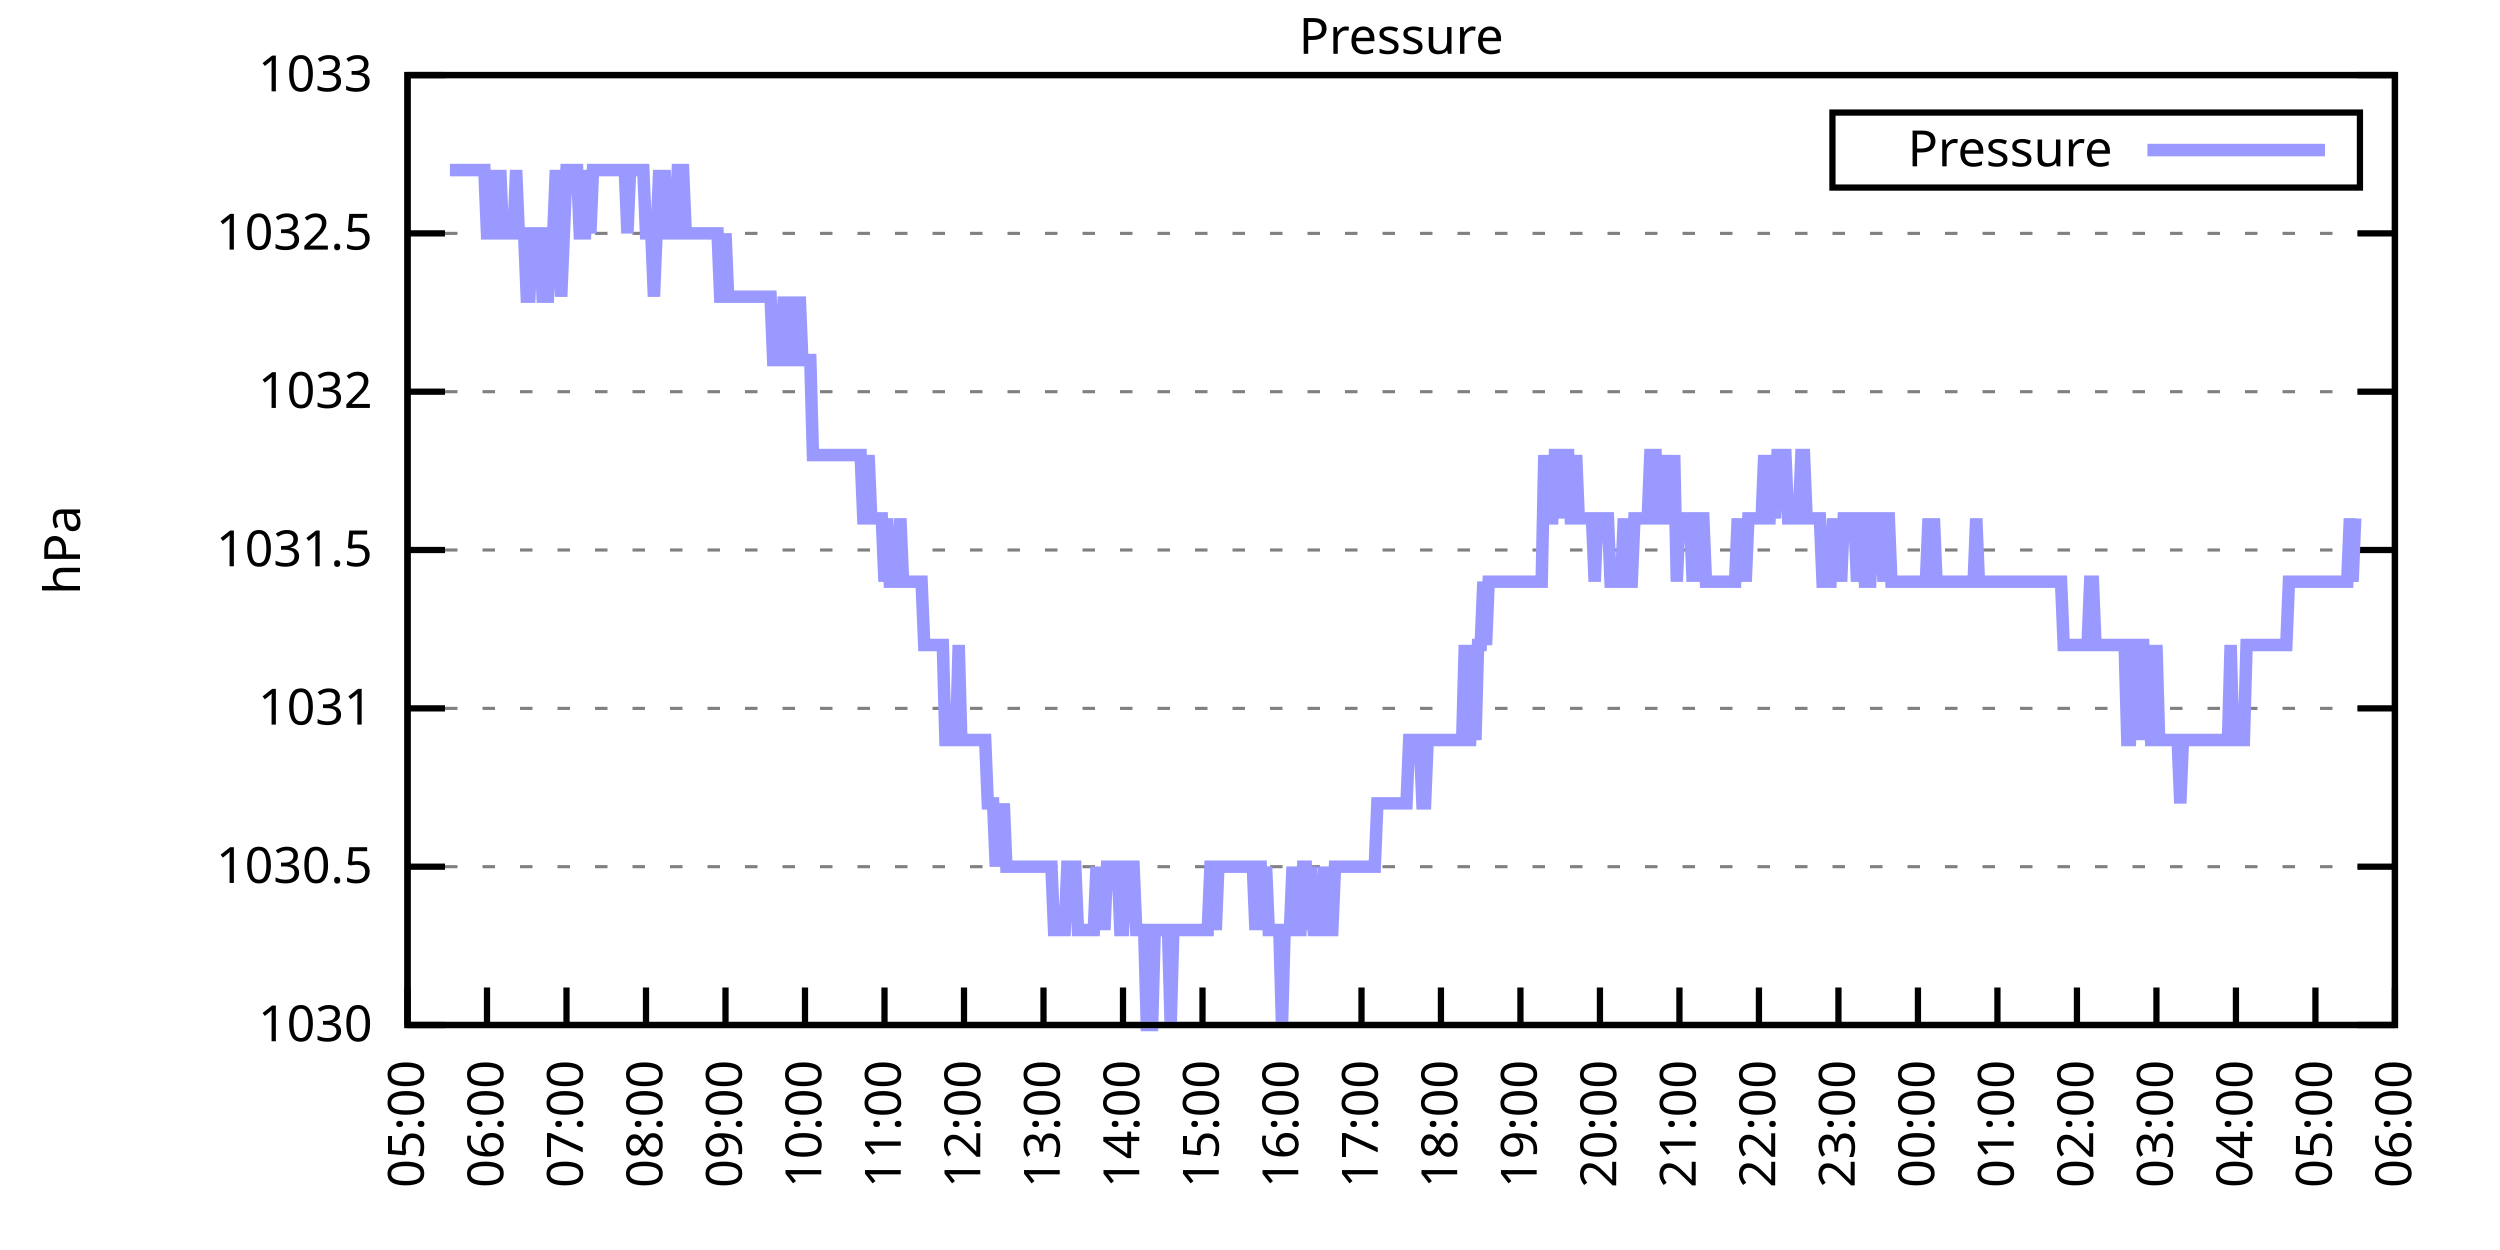
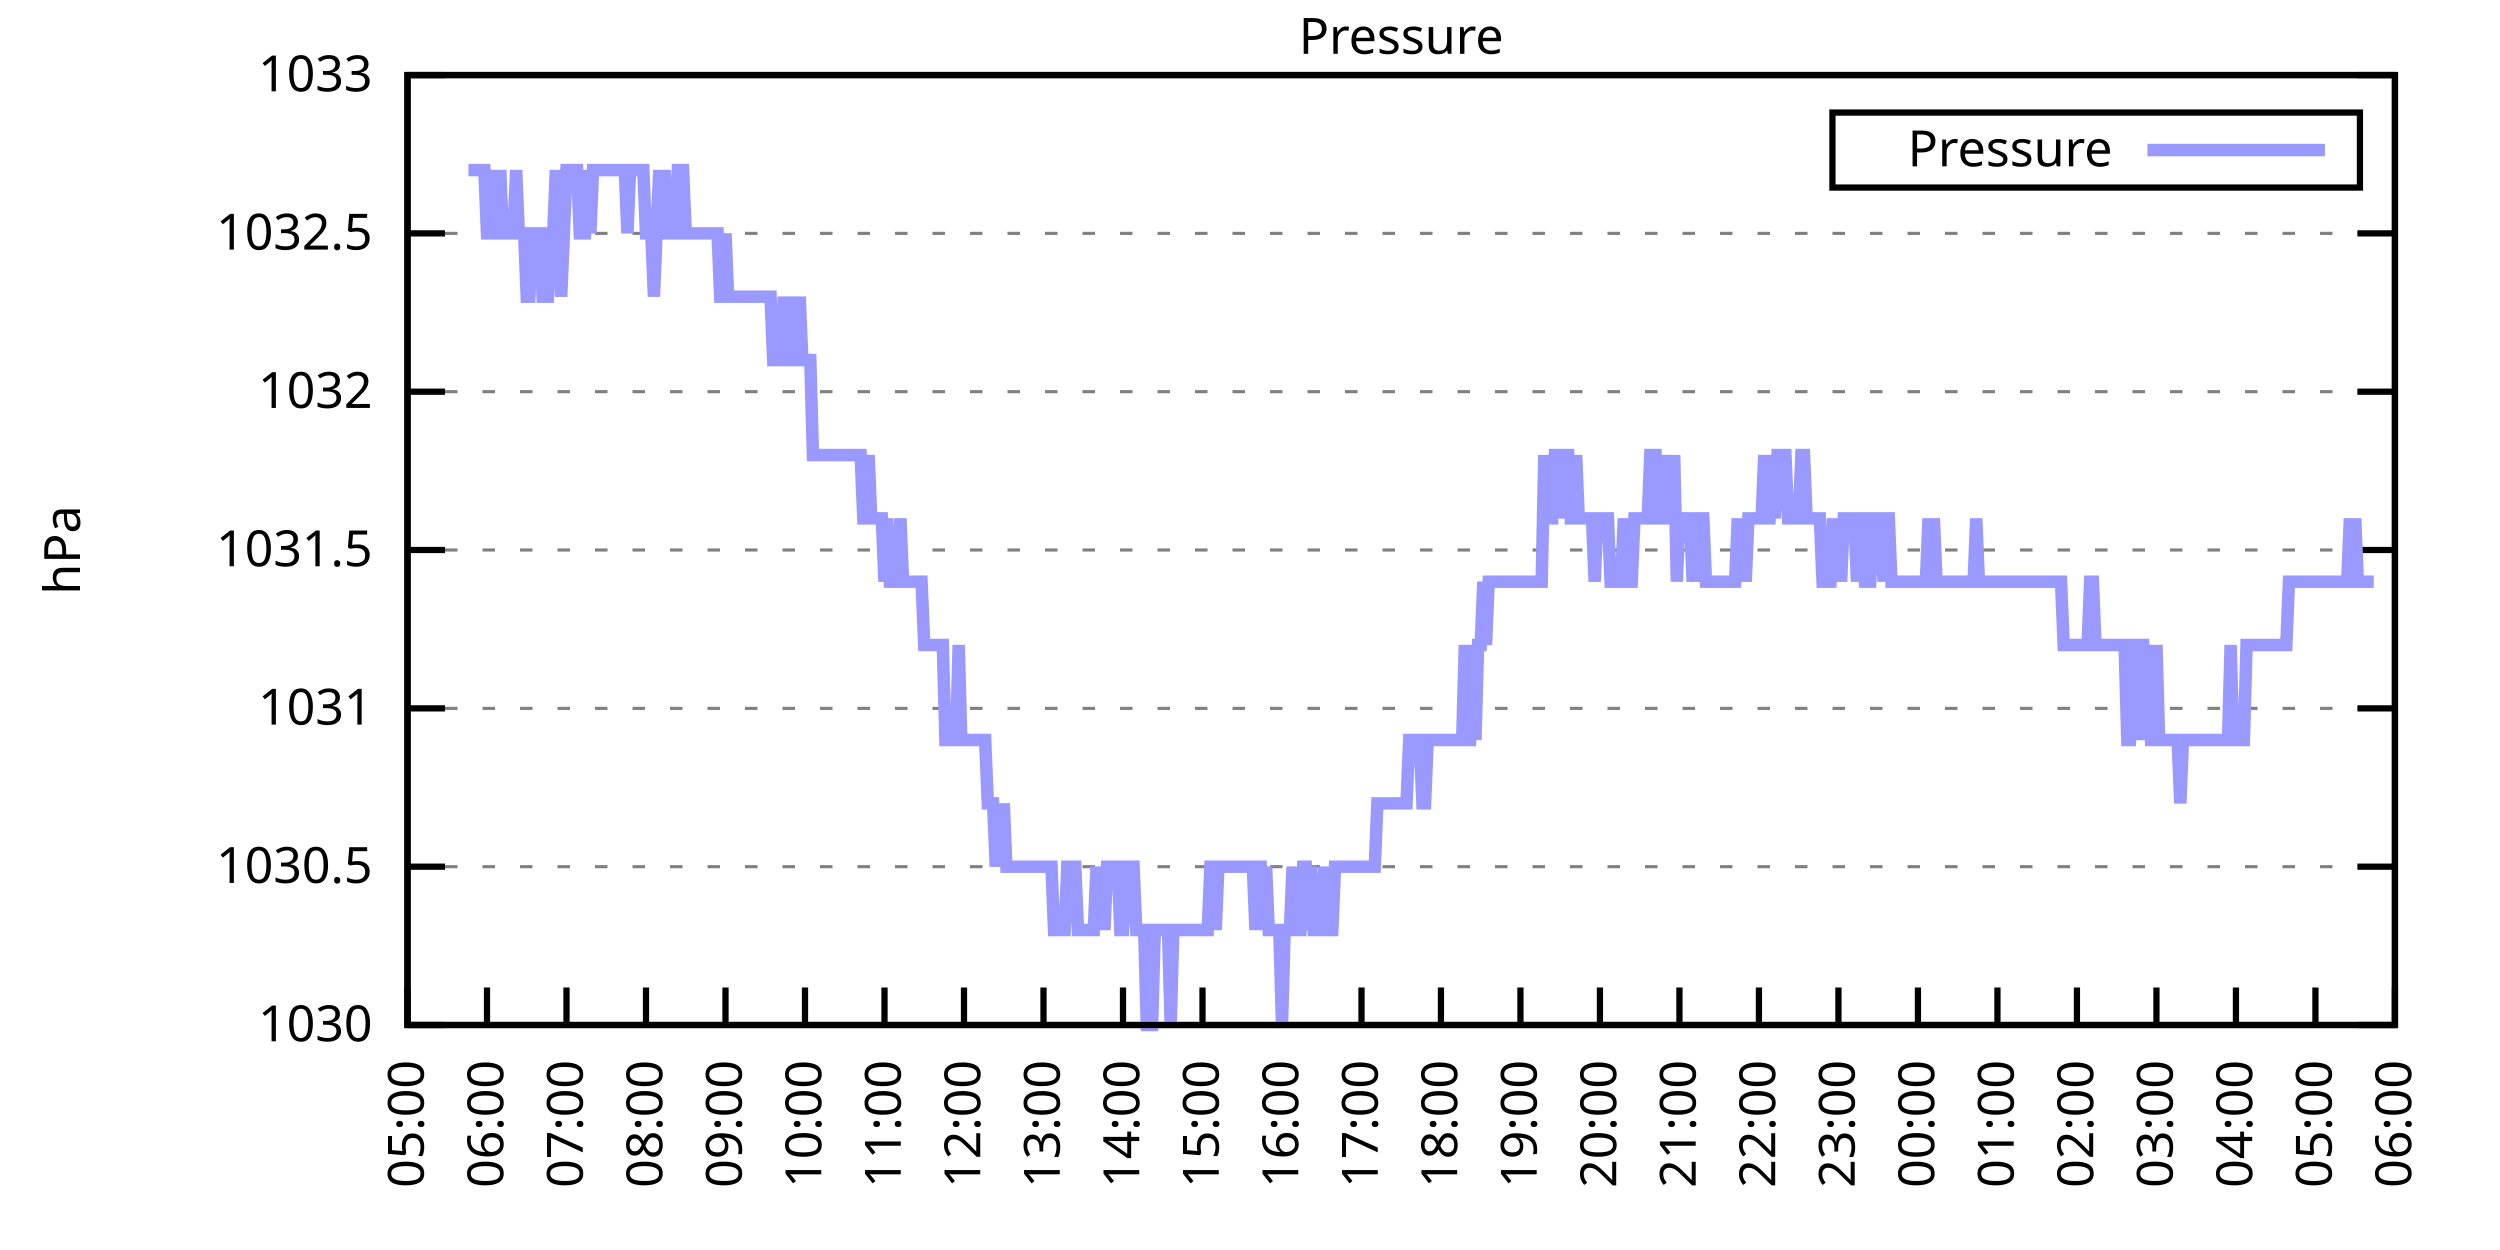
<svg xmlns="http://www.w3.org/2000/svg" xmlns:xlink="http://www.w3.org/1999/xlink" width="400" height="200" viewBox="0 0 400 200">
  <g id="gnuplot_canvas">
    <rect x="0" y="0" width="400" height="200" fill="none" />
    <defs>
      <circle id="gpDot" r="0.5" stroke-width="0.5" stroke="currentColor" />
      <path id="gpPt0" stroke-width="0.333" stroke="currentColor" d="M-1,0 h2 M0,-1 v2" />
      <path id="gpPt1" stroke-width="0.333" stroke="currentColor" d="M-1,-1 L1,1 M1,-1 L-1,1" />
      <path id="gpPt2" stroke-width="0.333" stroke="currentColor" d="M-1,0 L1,0 M0,-1 L0,1 M-1,-1 L1,1 M-1,1 L1,-1" />
      <rect id="gpPt3" stroke-width="0.333" stroke="currentColor" x="-1" y="-1" width="2" height="2" />
      <rect id="gpPt4" stroke-width="0.333" stroke="currentColor" fill="currentColor" x="-1" y="-1" width="2" height="2" />
      <circle id="gpPt5" stroke-width="0.333" stroke="currentColor" cx="0" cy="0" r="1" />
      <use xlink:href="#gpPt5" id="gpPt6" fill="currentColor" stroke="none" />
      <path id="gpPt7" stroke-width="0.333" stroke="currentColor" d="M0,-1.33 L-1.33,0.67 L1.33,0.67 z" />
      <use xlink:href="#gpPt7" id="gpPt8" fill="currentColor" stroke="none" />
      <use xlink:href="#gpPt7" id="gpPt9" stroke="currentColor" transform="rotate(180)" />
      <use xlink:href="#gpPt9" id="gpPt10" fill="currentColor" stroke="none" />
      <use xlink:href="#gpPt3" id="gpPt11" stroke="currentColor" transform="rotate(45)" />
      <use xlink:href="#gpPt11" id="gpPt12" fill="currentColor" stroke="none" />
      <path id="gpPt13" stroke-width="0.333" stroke="currentColor" d="M0,1.330 L1.265,0.411 L0.782,-1.067 L-0.782,-1.076 L-1.265,0.411 z" />
      <use xlink:href="#gpPt13" id="gpPt14" fill="currentColor" stroke="none" />
      <filter id="textbox" filterUnits="objectBoundingBox" x="0" y="0" height="1" width="1">
        <feFlood flood-color="white" flood-opacity="1" result="bgnd" />
        <feComposite in="SourceGraphic" in2="bgnd" operator="atop" />
      </filter>
      <filter id="greybox" filterUnits="objectBoundingBox" x="0" y="0" height="1" width="1">
        <feFlood flood-color="lightgrey" flood-opacity="1" result="grey" />
        <feComposite in="SourceGraphic" in2="grey" operator="atop" />
      </filter>
    </defs>
    <g fill="none" color="white" stroke="currentColor" stroke-width="1.00" stroke-linecap="butt" stroke-linejoin="miter">
</g>
    <g fill="none" color="black" stroke="currentColor" stroke-width="1.00" stroke-linecap="butt" stroke-linejoin="miter">
      <g stroke="none" shape-rendering="crispEdges">
        <polygon fill="rgb(255, 255, 255)" points="65.20,164.00 383.18,164.00 383.18,12.02 65.20,12.02 " />
      </g>
    </g>
    <g fill="none" color="black" stroke="currentColor" stroke-width="1.00" stroke-linecap="butt" stroke-linejoin="miter">
</g>
    <g fill="none" color="black" stroke="black" stroke-width="0.50" stroke-linecap="butt" stroke-linejoin="miter">
</g>
    <g fill="none" color="gray" stroke="currentColor" stroke-width="0.50" stroke-linecap="butt" stroke-linejoin="miter">
      <path stroke="gray" stroke-dasharray="2,4" class="gridline" d="M65.20,164.00 L383.19,164.00  " />
    </g>
    <g fill="none" color="gray" stroke="gray" stroke-width="1.00" stroke-linecap="butt" stroke-linejoin="miter">
</g>
    <g fill="none" color="black" stroke="currentColor" stroke-width="1.00" stroke-linecap="butt" stroke-linejoin="miter">
      <path stroke="black" d="M65.20,164.00 L71.20,164.00 M383.19,164.00 L377.19,164.00  " />
      <g transform="translate(59.60,166.60)" stroke="none" fill="black" font-family="Sans" font-size="8.00" text-anchor="end">
        <text>
          <tspan font-family="Sans"> 1030</tspan>
        </text>
      </g>
    </g>
    <g fill="none" color="black" stroke="currentColor" stroke-width="1.00" stroke-linecap="butt" stroke-linejoin="miter">
</g>
    <g fill="none" color="black" stroke="black" stroke-width="0.50" stroke-linecap="butt" stroke-linejoin="miter">
</g>
    <g fill="none" color="gray" stroke="currentColor" stroke-width="0.50" stroke-linecap="butt" stroke-linejoin="miter">
      <path stroke="gray" stroke-dasharray="2,4" class="gridline" d="M65.20,138.67 L383.19,138.67  " />
    </g>
    <g fill="none" color="gray" stroke="gray" stroke-width="1.00" stroke-linecap="butt" stroke-linejoin="miter">
</g>
    <g fill="none" color="black" stroke="currentColor" stroke-width="1.00" stroke-linecap="butt" stroke-linejoin="miter">
      <path stroke="black" d="M65.20,138.67 L71.20,138.67 M383.19,138.67 L377.19,138.67  " />
      <g transform="translate(59.60,141.27)" stroke="none" fill="black" font-family="Sans" font-size="8.00" text-anchor="end">
        <text>
          <tspan font-family="Sans"> 1030.5</tspan>
        </text>
      </g>
    </g>
    <g fill="none" color="black" stroke="currentColor" stroke-width="1.00" stroke-linecap="butt" stroke-linejoin="miter">
</g>
    <g fill="none" color="black" stroke="black" stroke-width="0.50" stroke-linecap="butt" stroke-linejoin="miter">
</g>
    <g fill="none" color="gray" stroke="currentColor" stroke-width="0.50" stroke-linecap="butt" stroke-linejoin="miter">
      <path stroke="gray" stroke-dasharray="2,4" class="gridline" d="M65.20,113.34 L383.19,113.34  " />
    </g>
    <g fill="none" color="gray" stroke="gray" stroke-width="1.00" stroke-linecap="butt" stroke-linejoin="miter">
</g>
    <g fill="none" color="black" stroke="currentColor" stroke-width="1.00" stroke-linecap="butt" stroke-linejoin="miter">
      <path stroke="black" d="M65.20,113.34 L71.20,113.34 M383.19,113.34 L377.19,113.34  " />
      <g transform="translate(59.60,115.94)" stroke="none" fill="black" font-family="Sans" font-size="8.00" text-anchor="end">
        <text>
          <tspan font-family="Sans"> 1031</tspan>
        </text>
      </g>
    </g>
    <g fill="none" color="black" stroke="currentColor" stroke-width="1.00" stroke-linecap="butt" stroke-linejoin="miter">
</g>
    <g fill="none" color="black" stroke="black" stroke-width="0.50" stroke-linecap="butt" stroke-linejoin="miter">
</g>
    <g fill="none" color="gray" stroke="currentColor" stroke-width="0.50" stroke-linecap="butt" stroke-linejoin="miter">
      <path stroke="gray" stroke-dasharray="2,4" class="gridline" d="M65.20,88.00 L383.19,88.00  " />
    </g>
    <g fill="none" color="gray" stroke="gray" stroke-width="1.00" stroke-linecap="butt" stroke-linejoin="miter">
</g>
    <g fill="none" color="black" stroke="currentColor" stroke-width="1.00" stroke-linecap="butt" stroke-linejoin="miter">
      <path stroke="black" d="M65.20,88.00 L71.20,88.00 M383.19,88.00 L377.19,88.00  " />
      <g transform="translate(59.60,90.60)" stroke="none" fill="black" font-family="Sans" font-size="8.00" text-anchor="end">
        <text>
          <tspan font-family="Sans"> 1031.5</tspan>
        </text>
      </g>
    </g>
    <g fill="none" color="black" stroke="currentColor" stroke-width="1.00" stroke-linecap="butt" stroke-linejoin="miter">
</g>
    <g fill="none" color="black" stroke="black" stroke-width="0.50" stroke-linecap="butt" stroke-linejoin="miter">
</g>
    <g fill="none" color="gray" stroke="currentColor" stroke-width="0.50" stroke-linecap="butt" stroke-linejoin="miter">
      <path stroke="gray" stroke-dasharray="2,4" class="gridline" d="M65.20,62.67 L383.19,62.67  " />
    </g>
    <g fill="none" color="gray" stroke="gray" stroke-width="1.00" stroke-linecap="butt" stroke-linejoin="miter">
</g>
    <g fill="none" color="black" stroke="currentColor" stroke-width="1.00" stroke-linecap="butt" stroke-linejoin="miter">
      <path stroke="black" d="M65.20,62.67 L71.20,62.67 M383.19,62.67 L377.19,62.67  " />
      <g transform="translate(59.60,65.27)" stroke="none" fill="black" font-family="Sans" font-size="8.00" text-anchor="end">
        <text>
          <tspan font-family="Sans"> 1032</tspan>
        </text>
      </g>
    </g>
    <g fill="none" color="black" stroke="currentColor" stroke-width="1.00" stroke-linecap="butt" stroke-linejoin="miter">
</g>
    <g fill="none" color="black" stroke="black" stroke-width="0.50" stroke-linecap="butt" stroke-linejoin="miter">
</g>
    <g fill="none" color="gray" stroke="currentColor" stroke-width="0.50" stroke-linecap="butt" stroke-linejoin="miter">
      <path stroke="gray" stroke-dasharray="2,4" class="gridline" d="M65.20,37.34 L383.19,37.34  " />
    </g>
    <g fill="none" color="gray" stroke="gray" stroke-width="1.00" stroke-linecap="butt" stroke-linejoin="miter">
</g>
    <g fill="none" color="black" stroke="currentColor" stroke-width="1.00" stroke-linecap="butt" stroke-linejoin="miter">
      <path stroke="black" d="M65.20,37.34 L71.20,37.34 M383.19,37.34 L377.19,37.34  " />
      <g transform="translate(59.60,39.94)" stroke="none" fill="black" font-family="Sans" font-size="8.00" text-anchor="end">
        <text>
          <tspan font-family="Sans"> 1032.5</tspan>
        </text>
      </g>
    </g>
    <g fill="none" color="black" stroke="currentColor" stroke-width="1.00" stroke-linecap="butt" stroke-linejoin="miter">
</g>
    <g fill="none" color="black" stroke="black" stroke-width="0.50" stroke-linecap="butt" stroke-linejoin="miter">
</g>
    <g fill="none" color="gray" stroke="currentColor" stroke-width="0.50" stroke-linecap="butt" stroke-linejoin="miter">
      <path stroke="gray" stroke-dasharray="2,4" class="gridline" d="M65.20,12.01 L383.19,12.01  " />
    </g>
    <g fill="none" color="gray" stroke="gray" stroke-width="1.00" stroke-linecap="butt" stroke-linejoin="miter">
</g>
    <g fill="none" color="black" stroke="currentColor" stroke-width="1.00" stroke-linecap="butt" stroke-linejoin="miter">
      <path stroke="black" d="M65.20,12.01 L71.20,12.01 M383.19,12.01 L377.19,12.01  " />
      <g transform="translate(59.60,14.61)" stroke="none" fill="black" font-family="Sans" font-size="8.00" text-anchor="end">
        <text>
          <tspan font-family="Sans"> 1033</tspan>
        </text>
      </g>
    </g>
    <g fill="none" color="black" stroke="currentColor" stroke-width="1.00" stroke-linecap="butt" stroke-linejoin="miter">
      <path stroke="black" d="M65.20,164.00 L65.20,158.00  " />
      <g transform="translate(67.80,169.60) rotate(270.00)" stroke="none" fill="black" font-family="Sans" font-size="8.00" text-anchor="end">
        <text>
          <tspan font-family="Sans">05:00</tspan>
        </text>
      </g>
    </g>
    <g fill="none" color="black" stroke="currentColor" stroke-width="1.00" stroke-linecap="butt" stroke-linejoin="miter">
      <path stroke="black" d="M77.92,164.00 L77.92,158.00  " />
      <g transform="translate(80.52,169.60) rotate(270.00)" stroke="none" fill="black" font-family="Sans" font-size="8.00" text-anchor="end">
        <text>
          <tspan font-family="Sans">06:00</tspan>
        </text>
      </g>
    </g>
    <g fill="none" color="black" stroke="currentColor" stroke-width="1.00" stroke-linecap="butt" stroke-linejoin="miter">
      <path stroke="black" d="M90.64,164.00 L90.64,158.00  " />
      <g transform="translate(93.24,169.60) rotate(270.00)" stroke="none" fill="black" font-family="Sans" font-size="8.00" text-anchor="end">
        <text>
          <tspan font-family="Sans">07:00</tspan>
        </text>
      </g>
    </g>
    <g fill="none" color="black" stroke="currentColor" stroke-width="1.00" stroke-linecap="butt" stroke-linejoin="miter">
      <path stroke="black" d="M103.36,164.00 L103.36,158.00  " />
      <g transform="translate(105.96,169.60) rotate(270.00)" stroke="none" fill="black" font-family="Sans" font-size="8.00" text-anchor="end">
        <text>
          <tspan font-family="Sans">08:00</tspan>
        </text>
      </g>
    </g>
    <g fill="none" color="black" stroke="currentColor" stroke-width="1.00" stroke-linecap="butt" stroke-linejoin="miter">
      <path stroke="black" d="M116.08,164.00 L116.08,158.00  " />
      <g transform="translate(118.68,169.60) rotate(270.00)" stroke="none" fill="black" font-family="Sans" font-size="8.00" text-anchor="end">
        <text>
          <tspan font-family="Sans">09:00</tspan>
        </text>
      </g>
    </g>
    <g fill="none" color="black" stroke="currentColor" stroke-width="1.00" stroke-linecap="butt" stroke-linejoin="miter">
      <path stroke="black" d="M128.80,164.00 L128.80,158.00  " />
      <g transform="translate(131.40,169.60) rotate(270.00)" stroke="none" fill="black" font-family="Sans" font-size="8.00" text-anchor="end">
        <text>
          <tspan font-family="Sans">10:00</tspan>
        </text>
      </g>
    </g>
    <g fill="none" color="black" stroke="currentColor" stroke-width="1.00" stroke-linecap="butt" stroke-linejoin="miter">
      <path stroke="black" d="M141.52,164.00 L141.52,158.00  " />
      <g transform="translate(144.12,169.60) rotate(270.00)" stroke="none" fill="black" font-family="Sans" font-size="8.00" text-anchor="end">
        <text>
          <tspan font-family="Sans">11:00</tspan>
        </text>
      </g>
    </g>
    <g fill="none" color="black" stroke="currentColor" stroke-width="1.00" stroke-linecap="butt" stroke-linejoin="miter">
      <path stroke="black" d="M154.24,164.00 L154.24,158.00  " />
      <g transform="translate(156.84,169.60) rotate(270.00)" stroke="none" fill="black" font-family="Sans" font-size="8.00" text-anchor="end">
        <text>
          <tspan font-family="Sans">12:00</tspan>
        </text>
      </g>
    </g>
    <g fill="none" color="black" stroke="currentColor" stroke-width="1.00" stroke-linecap="butt" stroke-linejoin="miter">
      <path stroke="black" d="M166.96,164.00 L166.96,158.00  " />
      <g transform="translate(169.56,169.60) rotate(270.00)" stroke="none" fill="black" font-family="Sans" font-size="8.00" text-anchor="end">
        <text>
          <tspan font-family="Sans">13:00</tspan>
        </text>
      </g>
    </g>
    <g fill="none" color="black" stroke="currentColor" stroke-width="1.00" stroke-linecap="butt" stroke-linejoin="miter">
      <path stroke="black" d="M179.68,164.00 L179.68,158.00  " />
      <g transform="translate(182.28,169.60) rotate(270.00)" stroke="none" fill="black" font-family="Sans" font-size="8.00" text-anchor="end">
        <text>
          <tspan font-family="Sans">14:00</tspan>
        </text>
      </g>
    </g>
    <g fill="none" color="black" stroke="currentColor" stroke-width="1.00" stroke-linecap="butt" stroke-linejoin="miter">
      <path stroke="black" d="M192.40,164.00 L192.40,158.00  " />
      <g transform="translate(195.00,169.60) rotate(270.00)" stroke="none" fill="black" font-family="Sans" font-size="8.00" text-anchor="end">
        <text>
          <tspan font-family="Sans">15:00</tspan>
        </text>
      </g>
    </g>
    <g fill="none" color="black" stroke="currentColor" stroke-width="1.00" stroke-linecap="butt" stroke-linejoin="miter">
      <path stroke="black" d="M205.12,164.00 L205.12,158.00  " />
      <g transform="translate(207.72,169.60) rotate(270.00)" stroke="none" fill="black" font-family="Sans" font-size="8.00" text-anchor="end">
        <text>
          <tspan font-family="Sans">16:00</tspan>
        </text>
      </g>
    </g>
    <g fill="none" color="black" stroke="currentColor" stroke-width="1.00" stroke-linecap="butt" stroke-linejoin="miter">
      <path stroke="black" d="M217.84,164.00 L217.84,158.00  " />
      <g transform="translate(220.44,169.60) rotate(270.00)" stroke="none" fill="black" font-family="Sans" font-size="8.00" text-anchor="end">
        <text>
          <tspan font-family="Sans">17:00</tspan>
        </text>
      </g>
    </g>
    <g fill="none" color="black" stroke="currentColor" stroke-width="1.00" stroke-linecap="butt" stroke-linejoin="miter">
      <path stroke="black" d="M230.55,164.00 L230.55,158.00  " />
      <g transform="translate(233.15,169.60) rotate(270.00)" stroke="none" fill="black" font-family="Sans" font-size="8.00" text-anchor="end">
        <text>
          <tspan font-family="Sans">18:00</tspan>
        </text>
      </g>
    </g>
    <g fill="none" color="black" stroke="currentColor" stroke-width="1.00" stroke-linecap="butt" stroke-linejoin="miter">
      <path stroke="black" d="M243.27,164.00 L243.27,158.00  " />
      <g transform="translate(245.87,169.60) rotate(270.00)" stroke="none" fill="black" font-family="Sans" font-size="8.00" text-anchor="end">
        <text>
          <tspan font-family="Sans">19:00</tspan>
        </text>
      </g>
    </g>
    <g fill="none" color="black" stroke="currentColor" stroke-width="1.00" stroke-linecap="butt" stroke-linejoin="miter">
      <path stroke="black" d="M255.99,164.00 L255.99,158.00  " />
      <g transform="translate(258.59,169.60) rotate(270.00)" stroke="none" fill="black" font-family="Sans" font-size="8.00" text-anchor="end">
        <text>
          <tspan font-family="Sans">20:00</tspan>
        </text>
      </g>
    </g>
    <g fill="none" color="black" stroke="currentColor" stroke-width="1.00" stroke-linecap="butt" stroke-linejoin="miter">
      <path stroke="black" d="M268.71,164.00 L268.71,158.00  " />
      <g transform="translate(271.31,169.60) rotate(270.00)" stroke="none" fill="black" font-family="Sans" font-size="8.00" text-anchor="end">
        <text>
          <tspan font-family="Sans">21:00</tspan>
        </text>
      </g>
    </g>
    <g fill="none" color="black" stroke="currentColor" stroke-width="1.00" stroke-linecap="butt" stroke-linejoin="miter">
      <path stroke="black" d="M281.43,164.00 L281.43,158.00  " />
      <g transform="translate(284.03,169.60) rotate(270.00)" stroke="none" fill="black" font-family="Sans" font-size="8.00" text-anchor="end">
        <text>
          <tspan font-family="Sans">22:00</tspan>
        </text>
      </g>
    </g>
    <g fill="none" color="black" stroke="currentColor" stroke-width="1.00" stroke-linecap="butt" stroke-linejoin="miter">
      <path stroke="black" d="M294.15,164.00 L294.15,158.00  " />
      <g transform="translate(296.75,169.60) rotate(270.00)" stroke="none" fill="black" font-family="Sans" font-size="8.00" text-anchor="end">
        <text>
          <tspan font-family="Sans">23:00</tspan>
        </text>
      </g>
    </g>
    <g fill="none" color="black" stroke="currentColor" stroke-width="1.00" stroke-linecap="butt" stroke-linejoin="miter">
      <path stroke="black" d="M306.87,164.00 L306.87,158.00  " />
      <g transform="translate(309.47,169.60) rotate(270.00)" stroke="none" fill="black" font-family="Sans" font-size="8.00" text-anchor="end">
        <text>
          <tspan font-family="Sans">00:00</tspan>
        </text>
      </g>
    </g>
    <g fill="none" color="black" stroke="currentColor" stroke-width="1.00" stroke-linecap="butt" stroke-linejoin="miter">
      <path stroke="black" d="M319.59,164.00 L319.59,158.00  " />
      <g transform="translate(322.19,169.60) rotate(270.00)" stroke="none" fill="black" font-family="Sans" font-size="8.00" text-anchor="end">
        <text>
          <tspan font-family="Sans">01:00</tspan>
        </text>
      </g>
    </g>
    <g fill="none" color="black" stroke="currentColor" stroke-width="1.00" stroke-linecap="butt" stroke-linejoin="miter">
      <path stroke="black" d="M332.31,164.00 L332.31,158.00  " />
      <g transform="translate(334.91,169.60) rotate(270.00)" stroke="none" fill="black" font-family="Sans" font-size="8.00" text-anchor="end">
        <text>
          <tspan font-family="Sans">02:00</tspan>
        </text>
      </g>
    </g>
    <g fill="none" color="black" stroke="currentColor" stroke-width="1.00" stroke-linecap="butt" stroke-linejoin="miter">
      <path stroke="black" d="M345.03,164.00 L345.03,158.00  " />
      <g transform="translate(347.63,169.60) rotate(270.00)" stroke="none" fill="black" font-family="Sans" font-size="8.00" text-anchor="end">
        <text>
          <tspan font-family="Sans">03:00</tspan>
        </text>
      </g>
    </g>
    <g fill="none" color="black" stroke="currentColor" stroke-width="1.00" stroke-linecap="butt" stroke-linejoin="miter">
      <path stroke="black" d="M357.75,164.00 L357.75,158.00  " />
      <g transform="translate(360.35,169.60) rotate(270.00)" stroke="none" fill="black" font-family="Sans" font-size="8.00" text-anchor="end">
        <text>
          <tspan font-family="Sans">04:00</tspan>
        </text>
      </g>
    </g>
    <g fill="none" color="black" stroke="currentColor" stroke-width="1.00" stroke-linecap="butt" stroke-linejoin="miter">
      <path stroke="black" d="M370.47,164.00 L370.47,158.00  " />
      <g transform="translate(373.07,169.60) rotate(270.00)" stroke="none" fill="black" font-family="Sans" font-size="8.00" text-anchor="end">
        <text>
          <tspan font-family="Sans">05:00</tspan>
        </text>
      </g>
    </g>
    <g fill="none" color="black" stroke="currentColor" stroke-width="1.00" stroke-linecap="butt" stroke-linejoin="miter">
      <path stroke="black" d="M383.19,164.00 L383.19,158.00  " />
      <g transform="translate(385.79,169.60) rotate(270.00)" stroke="none" fill="black" font-family="Sans" font-size="8.00" text-anchor="end">
        <text>
          <tspan font-family="Sans">06:00</tspan>
        </text>
      </g>
    </g>
    <g fill="none" color="black" stroke="currentColor" stroke-width="1.00" stroke-linecap="butt" stroke-linejoin="miter">
</g>
    <g fill="none" color="black" stroke="currentColor" stroke-width="1.00" stroke-linecap="butt" stroke-linejoin="miter">
      <path stroke="black" d="M65.20,12.01 L65.20,164.00 L383.19,164.00 L383.19,12.01 L65.20,12.01 Z  " />
    </g>
    <g fill="none" color="black" stroke="currentColor" stroke-width="1.00" stroke-linecap="butt" stroke-linejoin="miter">
</g>
    <g fill="none" color="black" stroke="currentColor" stroke-width="1.00" stroke-linecap="butt" stroke-linejoin="miter">
      <path stroke="black" d="M293.19,30.01 L293.19,18.01 L377.59,18.01 L377.59,30.01 L293.19,30.01 Z  " />
    </g>
    <g id="Pressure_plot_1">
      <g fill="none" color="white" stroke="black" stroke-width="2.00" stroke-linecap="butt" stroke-linejoin="miter">
</g>
      <g fill="none" color="black" stroke="currentColor" stroke-width="2.00" stroke-linecap="butt" stroke-linejoin="miter">
        <g transform="translate(337.99,26.61)" stroke="none" fill="black" font-family="Sans" font-size="8.00" text-anchor="end">
          <text>
            <tspan font-family="Sans">Pressure</tspan>
          </text>
        </g>
      </g>
      <g fill="none" color="black" stroke="currentColor" stroke-width="2.00" stroke-linecap="butt" stroke-linejoin="miter">
-         <path stroke="rgb(153, 153, 255)" d="M343.59,24.01 L371.99,24.01 M71.98,27.21 L72.41,27.21 L72.83,27.21 L73.26,27.21 L73.68,27.21 L74.10,27.21   L74.53,27.21 L74.95,27.21 L75.38,27.21 L75.80,27.21 L76.22,27.21 L76.65,27.21 L77.07,27.21 L77.50,27.21   L77.92,37.34 L78.34,37.34 L78.77,27.21 L79.19,37.34 L79.62,37.34 L80.04,27.21 L80.46,37.34 L80.89,37.34   L81.31,37.34 L81.74,37.34 L82.16,37.34 L82.58,27.21 L83.01,37.34 L83.43,37.34 L83.86,37.34 L84.28,47.47   L84.70,47.47 L85.13,37.34 L85.55,37.34 L85.98,37.34 L86.40,37.34 L86.82,47.47 L87.25,47.47 L87.67,47.47   L88.10,37.34 L88.52,37.34 L88.94,27.21 L89.37,37.34 L89.79,47.47 L90.22,37.34 L90.64,27.21 L91.06,27.21   L91.49,27.21 L91.91,27.21 L92.34,27.21 L92.76,37.34 L93.18,37.34 L93.61,37.34 L94.03,27.21 L94.46,37.34   L94.88,27.21 L95.30,27.21 L95.73,27.21 L96.15,27.21 L96.58,27.21 L97.00,27.21 L97.42,27.21 L97.85,27.21   L98.27,27.21 L98.69,27.21 L99.12,27.21 L99.54,27.21 L99.97,27.21 L100.39,37.34 L100.81,27.21 L101.24,27.21   L101.66,27.21 L102.09,27.21 L102.51,27.21 L102.93,27.21 L103.36,37.34 L103.78,37.34 L104.21,37.34 L104.63,47.47   L105.05,37.34 L105.48,27.21 L105.90,37.34 L106.33,27.21 L106.75,37.34 L107.17,37.34 L107.60,37.34 L108.02,37.34   L108.45,27.21 L108.87,27.21 L109.29,27.21 L109.72,37.34 L110.14,37.34 L110.57,37.34 L110.99,37.34 L111.41,37.34   L111.84,37.34 L112.26,37.34 L112.69,37.34 L113.11,37.34 L113.53,37.34 L113.96,37.34 L114.38,37.34 L114.81,37.34   L115.23,47.47 L115.65,47.47 L116.08,37.34 L116.50,47.47 L116.93,47.47 L117.35,47.47 L117.77,47.47 L118.20,47.47   L118.62,47.47 L119.05,47.47 L119.47,47.47 L119.89,47.47 L120.32,47.47 L120.74,47.47 L121.17,47.47 L121.59,47.47   L122.01,47.47 L122.44,47.47 L122.86,47.47 L123.29,47.47 L123.71,57.61 L124.13,57.61 L124.56,57.61 L124.98,57.61   L125.41,47.47 L125.83,57.61 L126.25,57.61 L126.68,47.47 L127.10,57.61 L127.53,57.61 L127.95,47.47 L128.37,57.61   L128.80,57.61 L129.22,57.61 L129.65,57.61 L130.07,72.81 L130.49,72.81 L130.92,72.81 L131.34,72.81 L131.77,72.81   L132.19,72.81 L132.61,72.81 L133.04,72.81 L133.46,72.81 L133.89,72.81 L134.31,72.81 L134.73,72.81 L135.16,72.81   L135.58,72.81 L136.01,72.81 L136.43,72.81 L136.85,72.81 L137.28,72.81 L137.70,72.81 L138.13,82.94 L138.55,82.94   L138.97,72.81 L139.40,82.94 L139.82,82.94 L140.25,82.94 L140.67,82.94 L141.09,82.94 L141.52,93.07 L141.94,82.94   L142.37,93.07 L142.79,93.07 L143.21,93.07 L143.64,93.07 L144.06,82.94 L144.49,93.07 L144.91,93.07 L145.33,93.07   L145.76,93.07 L146.18,93.07 L146.61,93.07 L147.03,93.07 L147.45,93.07 L147.88,103.20 L148.30,103.20 L148.73,103.20   L149.15,103.20 L149.57,103.20 L150.00,103.20 L150.42,103.20 L150.85,103.20 L151.27,118.40 L151.69,118.40 L152.12,118.40   L152.54,118.40 L152.97,118.40 L153.39,103.20 L153.81,118.40 L154.24,118.40 L154.66,118.40 L155.09,118.40 L155.51,118.40   L155.93,118.40 L156.36,118.40 L156.78,118.40 L157.21,118.40 L157.63,118.40 L158.05,128.54 L158.48,128.54 L158.90,128.54   L159.33,138.67 L159.75,128.54 L160.17,138.67 L160.60,128.54 L161.02,138.67 L161.44,138.67 L161.87,138.67 L162.29,138.67   L162.72,138.67 L163.14,138.67 L163.56,138.67 L163.99,138.67 L164.41,138.67 L164.84,138.67 L165.26,138.67 L165.68,138.67   L166.11,138.67 L166.53,138.67 L166.96,138.67 L167.38,138.67 L167.80,138.67 L168.23,138.67 L168.65,148.80 L169.08,148.80   L169.50,148.80 L169.92,148.80 L170.35,148.80 L170.77,138.67 L171.20,138.67 L171.62,138.67 L172.04,138.67 L172.47,148.80   L172.89,148.80 L173.32,148.80 L173.74,148.80 L174.16,148.80 L174.59,148.80 L175.01,148.80 L175.44,138.67 L175.86,148.80   L176.28,138.67 L176.71,148.80 L177.13,138.67 L177.56,138.67 L177.98,138.67 L178.40,138.67 L178.83,138.67 L179.25,148.80   L179.68,148.80 L180.10,138.67 L180.52,138.67 L180.95,138.67 L181.37,138.67 L181.80,148.80 L182.22,148.80 L182.64,148.80   L183.07,148.80 L183.49,164.00 L183.92,164.00 L184.34,164.00 L184.76,148.80 L185.19,148.80 L185.61,148.80 L186.04,148.80   L186.46,148.80 L186.88,148.80 L187.31,164.00 L187.73,148.80 L188.16,148.80 L188.58,148.80 L189.00,148.80 L189.43,148.80   L189.85,148.80 L190.28,148.80 L190.70,148.80 L191.12,148.80 L191.55,148.80 L191.97,148.80 L192.40,148.80 L192.82,148.80   L193.24,148.80 L193.67,138.67 L194.09,138.67 L194.52,148.80 L194.94,138.67 L195.36,138.67 L195.79,138.67 L196.21,138.67   L196.64,138.67 L197.06,138.67 L197.48,138.67 L197.91,138.67 L198.33,138.67 L198.76,138.67 L199.18,138.67 L199.60,138.67   L200.03,138.67 L200.45,138.67 L200.88,148.80 L201.30,138.67 L201.72,138.67 L202.15,148.80 L202.57,138.67 L203.00,148.80   L203.42,148.80 L203.84,148.80 L204.27,148.80 L204.69,148.80 L205.12,164.00 L205.54,148.80 L205.96,148.80 L206.39,148.80   L206.81,138.67 L207.24,148.80 L207.66,148.80 L208.08,148.80 L208.51,138.67 L208.93,138.67 L209.36,148.80 L209.78,138.67   L210.20,148.80 L210.63,148.80 L211.05,148.80 L211.48,148.80 L211.90,138.67 L212.32,148.80 L212.75,148.80 L213.17,148.80   L213.60,138.67 L214.02,138.67 L214.44,138.67 L214.87,138.67 L215.29,138.67 L215.72,138.67 L216.14,138.67 L216.56,138.67   L216.99,138.67 L217.41,138.67 L217.84,138.67 L218.26,138.67 L218.68,138.67 L219.11,138.67 L219.53,138.67 L219.96,138.67   L220.38,128.54 L220.80,128.54 L221.23,128.54 L221.65,128.54 L222.08,128.54 L222.50,128.54 L222.92,128.54 L223.35,128.54   L223.77,128.54 L224.20,128.54 L224.62,128.54 L225.04,128.54 L225.47,118.40 L225.89,118.40 L226.31,118.40 L226.74,118.40   L227.16,118.40 L227.59,128.54 L228.01,128.54 L228.43,118.40 L228.86,118.40 L229.28,118.40 L229.71,118.40 L230.13,118.40   L230.55,118.40 L230.98,118.40 L231.40,118.40 L231.83,118.40 L232.25,118.40 L232.67,118.40 L233.10,118.40 L233.52,118.40   L233.95,118.40 L234.37,103.20 L234.79,118.40 L235.22,118.40 L235.64,103.20 L236.07,118.40 L236.49,103.20 L236.91,103.20   L237.34,93.07 L237.76,103.20 L238.19,93.07 L238.61,93.07 L239.03,93.07 L239.46,93.07 L239.88,93.07 L240.31,93.07   L240.73,93.07 L241.15,93.07 L241.58,93.07 L242.00,93.07 L242.43,93.07 L242.85,93.07 L243.27,93.07 L243.70,93.07   L244.12,93.07 L244.55,93.07 L244.97,93.07 L245.39,93.07 L245.82,93.07 L246.24,93.07 L246.67,93.07 L247.09,72.81   L247.51,82.94 L247.94,82.94 L248.36,82.94 L248.79,72.81 L249.21,72.81 L249.63,82.94 L250.06,72.81 L250.48,72.81   L250.91,72.81 L251.33,82.94 L251.75,82.94 L252.18,72.81 L252.60,82.94 L253.03,82.94 L253.45,82.94 L253.87,82.94   L254.30,82.94 L254.72,82.94 L255.15,93.07 L255.57,82.94 L255.99,82.94 L256.42,82.94 L256.84,82.94 L257.27,82.94   L257.69,93.07 L258.11,93.07 L258.54,93.07 L258.96,93.07 L259.39,93.07 L259.81,82.94 L260.23,93.07 L260.66,93.07   L261.08,93.07 L261.51,82.94 L261.93,82.94 L262.35,82.94 L262.78,82.94 L263.20,82.94 L263.63,82.94 L264.05,72.81   L264.47,72.81 L264.90,72.81 L265.32,82.94 L265.75,82.94 L266.17,82.94 L266.59,72.81 L267.02,82.94 L267.44,82.94   L267.87,72.81 L268.29,93.07 L268.71,82.94 L269.14,82.94 L269.56,82.94 L269.99,82.94 L270.41,82.94 L270.83,93.07   L271.26,82.94 L271.68,93.07 L272.11,82.94 L272.53,82.94 L272.95,93.07 L273.38,93.07 L273.80,93.07 L274.23,93.07   L274.65,93.07 L275.07,93.07 L275.50,93.07 L275.92,93.07 L276.35,93.07 L276.77,93.07 L277.19,93.07 L277.62,93.07   L278.04,82.94 L278.47,93.07 L278.89,82.94 L279.31,93.07 L279.74,82.94 L280.16,82.94 L280.59,82.94 L281.01,82.94   L281.43,82.94 L281.86,82.94 L282.28,72.81 L282.71,82.94 L283.13,82.94 L283.55,72.81 L283.98,82.94 L284.40,72.81   L284.83,72.81 L285.25,72.81 L285.67,72.81 L286.10,82.94 L286.52,82.94 L286.95,82.94 L287.37,82.94 L287.79,82.94   L288.22,72.81 L288.64,72.81 L289.06,82.94 L289.49,82.94 L289.91,82.94 L290.34,82.94 L290.76,82.94 L291.18,82.94   L291.61,93.07 L292.03,93.07 L292.46,93.07 L292.88,93.07 L293.30,82.94 L293.73,93.07 L294.15,82.94 L294.58,93.07   L295.00,82.94 L295.42,82.94 L295.85,82.94 L296.27,82.94 L296.70,82.94 L297.12,93.07 L297.54,82.94 L297.97,82.94   L298.39,93.07 L298.82,93.07 L299.24,93.07 L299.66,82.94 L300.09,82.94 L300.51,82.94 L300.94,82.94 L301.36,93.07   L301.78,82.94 L302.21,82.94 L302.63,93.07 L303.06,93.07 L303.48,93.07 L303.90,93.07 L304.33,93.07 L304.75,93.07   L305.18,93.07 L305.60,93.07 L306.02,93.07 L306.45,93.07 L306.87,93.07 L307.30,93.07 L307.72,93.07 L308.14,93.07   L308.57,82.94 L308.99,93.07 L309.42,82.94 L309.84,93.07 L310.26,93.07 L310.69,93.07 L311.11,93.07 L311.54,93.07   L311.96,93.07 L312.38,93.07 L312.81,93.07 L313.23,93.07 L313.66,93.07 L314.08,93.07 L314.50,93.07 L314.93,93.07   L315.35,93.07 L315.78,93.07 L316.20,82.94 L316.62,93.07 L317.05,93.07 L317.47,93.07 L317.90,93.07 L318.32,93.07   L318.74,93.07 L319.17,93.07 L319.59,93.07 L320.02,93.07 L320.44,93.07 L320.86,93.07 L321.29,93.07 L321.71,93.07   L322.14,93.07 L322.56,93.07 L322.98,93.07 L323.41,93.07 L323.83,93.07 L324.26,93.07 L324.68,93.07 L325.10,93.07   L325.53,93.07 L325.95,93.07 L326.38,93.07 L326.80,93.07 L327.22,93.07 L327.65,93.07 L328.07,93.07 L328.50,93.07   L328.92,93.07 L329.34,93.07 L329.77,93.07 L330.19,103.20 L330.62,103.20 L331.04,103.20 L331.46,103.20 L331.89,103.20   L332.31,103.20 L332.74,103.20 L333.16,103.20 L333.58,103.20 L334.01,103.20 L334.43,93.07 L334.86,93.07 L335.28,103.20   L335.70,103.20 L336.13,103.20 L336.55,103.20 L336.98,103.20 L337.40,103.20 L337.82,103.20 L338.25,103.20 L338.67,103.20   L339.10,103.20 L339.52,103.20 L339.94,103.20 L340.37,118.40 L340.79,118.40 L341.22,103.20 L341.64,103.20 L342.06,118.40   L342.49,103.20 L342.91,103.20 L343.34,118.40 L343.76,103.20 L344.18,118.40 L344.61,118.40 L345.03,103.20 L345.46,118.40   L345.88,118.40 L346.30,118.40 L346.73,118.40 L347.15,118.40 L347.58,118.40 L348.00,118.40 L348.42,118.40 L348.85,128.54   L349.27,118.40 L349.70,118.40 L350.12,118.40 L350.54,118.40 L350.97,118.40 L351.39,118.40 L351.81,118.40 L352.24,118.40   L352.66,118.40 L353.09,118.40 L353.51,118.40 L353.93,118.40 L354.36,118.40 L354.78,118.40 L355.21,118.40 L355.63,118.40   L356.05,118.40 L356.48,118.40 L356.90,103.20 L357.33,118.40 L357.75,118.40 L358.17,118.40 L358.60,118.40 L359.02,118.40   L359.45,103.20 L359.87,103.20 L360.29,103.20 L360.72,103.20 L361.14,103.20 L361.57,103.20 L361.99,103.20 L362.41,103.20   L362.84,103.20 L363.26,103.20 L363.69,103.20 L364.11,103.20 L364.53,103.20 L364.96,103.20 L365.38,103.20 L365.81,103.20   L366.23,93.07 L366.65,93.07 L367.08,93.07 L367.50,93.07 L367.93,93.07 L368.35,93.07 L368.77,93.07 L369.20,93.07   L369.62,93.07 L370.05,93.07 L370.47,93.07 L370.89,93.07 L371.32,93.07 L371.74,93.07 L372.17,93.07 L372.59,93.07   L373.01,93.07 L373.44,93.07 L373.86,93.07 L374.29,93.07 L374.71,93.07 L375.13,93.07 L375.56,93.07 L375.98,82.94   L376.41,93.07 L376.83,82.94  " />
+         <path stroke="rgb(153, 153, 255)" d="M343.59,24.01 L371.99,24.01 M74.95,27.21 L75.38,27.21 L75.80,27.21 L76.22,27.21 L76.65,27.21 L77.07,27.21   L77.50,27.21 L77.92,37.34 L78.34,37.34 L78.77,27.21 L79.19,37.34 L79.62,37.34 L80.04,27.21 L80.46,37.34   L80.89,37.34 L81.31,37.34 L81.74,37.34 L82.16,37.34 L82.58,27.21 L83.01,37.34 L83.43,37.34 L83.86,37.34   L84.28,47.47 L84.70,47.47 L85.13,37.34 L85.55,37.34 L85.98,37.34 L86.40,37.34 L86.82,47.47 L87.25,47.47   L87.67,47.47 L88.10,37.34 L88.52,37.34 L88.94,27.21 L89.37,37.34 L89.79,47.47 L90.22,37.34 L90.64,27.21   L91.06,27.21 L91.49,27.21 L91.91,27.21 L92.34,27.21 L92.76,37.34 L93.18,37.34 L93.61,37.34 L94.03,27.21   L94.46,37.34 L94.88,27.21 L95.30,27.21 L95.73,27.21 L96.15,27.21 L96.58,27.21 L97.00,27.21 L97.42,27.21   L97.85,27.21 L98.27,27.21 L98.69,27.21 L99.12,27.21 L99.54,27.21 L99.97,27.21 L100.39,37.34 L100.81,27.21   L101.24,27.21 L101.66,27.21 L102.09,27.21 L102.51,27.21 L102.93,27.21 L103.36,37.34 L103.78,37.34 L104.21,37.34   L104.63,47.47 L105.05,37.34 L105.48,27.21 L105.90,37.34 L106.33,27.21 L106.75,37.34 L107.17,37.34 L107.60,37.34   L108.02,37.34 L108.45,27.21 L108.87,27.21 L109.29,27.21 L109.72,37.34 L110.14,37.34 L110.57,37.34 L110.99,37.34   L111.41,37.34 L111.84,37.34 L112.26,37.34 L112.69,37.34 L113.11,37.34 L113.53,37.34 L113.96,37.34 L114.38,37.34   L114.81,37.34 L115.23,47.47 L115.65,47.47 L116.08,37.34 L116.50,47.47 L116.93,47.47 L117.35,47.47 L117.77,47.47   L118.20,47.47 L118.62,47.47 L119.05,47.47 L119.47,47.47 L119.89,47.47 L120.32,47.47 L120.74,47.47 L121.17,47.47   L121.59,47.47 L122.01,47.47 L122.44,47.47 L122.86,47.47 L123.29,47.47 L123.71,57.61 L124.13,57.61 L124.56,57.61   L124.98,57.61 L125.41,47.47 L125.83,57.61 L126.25,57.61 L126.68,47.47 L127.10,57.61 L127.53,57.61 L127.95,47.47   L128.37,57.61 L128.80,57.61 L129.22,57.61 L129.65,57.61 L130.07,72.81 L130.49,72.81 L130.92,72.81 L131.34,72.81   L131.77,72.81 L132.19,72.81 L132.61,72.81 L133.04,72.81 L133.46,72.81 L133.89,72.81 L134.31,72.81 L134.73,72.81   L135.16,72.81 L135.58,72.81 L136.01,72.81 L136.43,72.81 L136.85,72.81 L137.28,72.81 L137.70,72.81 L138.13,82.94   L138.55,82.94 L138.97,72.81 L139.40,82.94 L139.82,82.94 L140.25,82.94 L140.67,82.94 L141.09,82.94 L141.52,93.07   L141.94,82.94 L142.37,93.07 L142.79,93.07 L143.21,93.07 L143.64,93.07 L144.06,82.94 L144.49,93.07 L144.91,93.07   L145.33,93.07 L145.76,93.07 L146.18,93.07 L146.61,93.07 L147.03,93.07 L147.45,93.07 L147.88,103.20 L148.30,103.20   L148.73,103.20 L149.15,103.20 L149.57,103.20 L150.00,103.20 L150.42,103.20 L150.85,103.20 L151.27,118.40 L151.69,118.40   L152.12,118.40 L152.54,118.40 L152.97,118.40 L153.39,103.20 L153.81,118.40 L154.24,118.40 L154.66,118.40 L155.09,118.40   L155.51,118.40 L155.93,118.40 L156.36,118.40 L156.78,118.40 L157.21,118.40 L157.63,118.40 L158.05,128.54 L158.48,128.54   L158.90,128.54 L159.33,138.67 L159.75,128.54 L160.17,138.67 L160.60,128.54 L161.02,138.67 L161.44,138.67 L161.87,138.67   L162.29,138.67 L162.72,138.67 L163.14,138.67 L163.56,138.67 L163.99,138.67 L164.41,138.67 L164.84,138.67 L165.26,138.67   L165.68,138.67 L166.11,138.67 L166.53,138.67 L166.96,138.67 L167.38,138.67 L167.80,138.67 L168.23,138.67 L168.65,148.80   L169.08,148.80 L169.50,148.80 L169.92,148.80 L170.35,148.80 L170.77,138.67 L171.20,138.67 L171.62,138.67 L172.04,138.67   L172.47,148.80 L172.89,148.80 L173.32,148.80 L173.74,148.80 L174.16,148.80 L174.59,148.80 L175.01,148.80 L175.44,138.67   L175.86,148.80 L176.28,138.67 L176.71,148.80 L177.13,138.67 L177.56,138.67 L177.98,138.67 L178.40,138.67 L178.83,138.67   L179.25,148.80 L179.68,148.80 L180.10,138.67 L180.52,138.67 L180.95,138.67 L181.37,138.67 L181.80,148.80 L182.22,148.80   L182.64,148.80 L183.07,148.80 L183.49,164.00 L183.92,164.00 L184.34,164.00 L184.76,148.80 L185.19,148.80 L185.61,148.80   L186.04,148.80 L186.46,148.80 L186.88,148.80 L187.31,164.00 L187.73,148.80 L188.16,148.80 L188.58,148.80 L189.00,148.80   L189.43,148.80 L189.85,148.80 L190.28,148.80 L190.70,148.80 L191.12,148.80 L191.55,148.80 L191.97,148.80 L192.40,148.80   L192.82,148.80 L193.24,148.80 L193.67,138.67 L194.09,138.67 L194.52,148.80 L194.94,138.67 L195.36,138.67 L195.79,138.67   L196.21,138.67 L196.64,138.67 L197.06,138.67 L197.48,138.67 L197.91,138.67 L198.33,138.67 L198.76,138.67 L199.18,138.67   L199.60,138.67 L200.03,138.67 L200.45,138.67 L200.88,148.80 L201.30,138.67 L201.72,138.67 L202.15,148.80 L202.57,138.67   L203.00,148.80 L203.42,148.80 L203.84,148.80 L204.27,148.80 L204.69,148.80 L205.12,164.00 L205.54,148.80 L205.96,148.80   L206.39,148.80 L206.81,138.67 L207.24,148.80 L207.66,148.80 L208.08,148.80 L208.51,138.67 L208.93,138.67 L209.36,148.80   L209.78,138.67 L210.20,148.80 L210.63,148.80 L211.05,148.80 L211.48,148.80 L211.90,138.67 L212.32,148.80 L212.75,148.80   L213.17,148.80 L213.60,138.67 L214.02,138.67 L214.44,138.67 L214.87,138.67 L215.29,138.67 L215.72,138.67 L216.14,138.67   L216.56,138.67 L216.99,138.67 L217.41,138.67 L217.84,138.67 L218.26,138.67 L218.68,138.67 L219.11,138.67 L219.53,138.67   L219.96,138.67 L220.38,128.54 L220.80,128.54 L221.23,128.54 L221.65,128.54 L222.08,128.54 L222.50,128.54 L222.92,128.54   L223.35,128.54 L223.77,128.54 L224.20,128.54 L224.62,128.54 L225.04,128.54 L225.47,118.40 L225.89,118.40 L226.31,118.40   L226.74,118.40 L227.16,118.40 L227.59,128.54 L228.01,128.54 L228.43,118.40 L228.86,118.40 L229.28,118.40 L229.71,118.40   L230.13,118.40 L230.55,118.40 L230.98,118.40 L231.40,118.40 L231.83,118.40 L232.25,118.40 L232.67,118.40 L233.10,118.40   L233.52,118.40 L233.95,118.40 L234.37,103.20 L234.79,118.40 L235.22,118.40 L235.64,103.20 L236.07,118.40 L236.49,103.20   L236.91,103.20 L237.34,93.07 L237.76,103.20 L238.19,93.07 L238.61,93.07 L239.03,93.07 L239.46,93.07 L239.88,93.07   L240.31,93.07 L240.73,93.07 L241.15,93.07 L241.58,93.07 L242.00,93.07 L242.43,93.07 L242.85,93.07 L243.27,93.07   L243.70,93.07 L244.12,93.07 L244.55,93.07 L244.97,93.07 L245.39,93.07 L245.82,93.07 L246.24,93.07 L246.67,93.07   L247.09,72.81 L247.51,82.94 L247.94,82.94 L248.36,82.94 L248.79,72.81 L249.21,72.81 L249.63,82.94 L250.06,72.81   L250.48,72.81 L250.91,72.81 L251.33,82.94 L251.75,82.94 L252.18,72.81 L252.60,82.94 L253.03,82.94 L253.45,82.94   L253.87,82.94 L254.30,82.94 L254.72,82.94 L255.15,93.07 L255.57,82.94 L255.99,82.94 L256.42,82.94 L256.84,82.94   L257.27,82.94 L257.69,93.07 L258.11,93.07 L258.54,93.07 L258.96,93.07 L259.39,93.07 L259.81,82.94 L260.23,93.07   L260.66,93.07 L261.08,93.07 L261.51,82.94 L261.93,82.94 L262.35,82.94 L262.78,82.94 L263.20,82.94 L263.63,82.94   L264.05,72.81 L264.47,72.81 L264.90,72.81 L265.32,82.94 L265.75,82.94 L266.17,82.94 L266.59,72.81 L267.02,82.94   L267.44,82.94 L267.87,72.81 L268.29,93.07 L268.71,82.94 L269.14,82.94 L269.56,82.94 L269.99,82.94 L270.41,82.94   L270.83,93.07 L271.26,82.94 L271.68,93.07 L272.11,82.94 L272.53,82.94 L272.95,93.07 L273.38,93.07 L273.80,93.07   L274.23,93.07 L274.65,93.07 L275.07,93.07 L275.50,93.07 L275.92,93.07 L276.35,93.07 L276.77,93.07 L277.19,93.07   L277.62,93.07 L278.04,82.94 L278.47,93.07 L278.89,82.94 L279.31,93.07 L279.74,82.94 L280.16,82.94 L280.59,82.94   L281.01,82.94 L281.43,82.94 L281.86,82.94 L282.28,72.81 L282.71,82.94 L283.13,82.94 L283.55,72.81 L283.98,82.94   L284.40,72.81 L284.83,72.81 L285.25,72.81 L285.67,72.81 L286.10,82.94 L286.52,82.94 L286.95,82.94 L287.37,82.94   L287.79,82.94 L288.22,72.81 L288.64,72.81 L289.06,82.94 L289.49,82.94 L289.91,82.94 L290.34,82.94 L290.76,82.94   L291.18,82.94 L291.61,93.07 L292.03,93.07 L292.46,93.07 L292.88,93.07 L293.30,82.94 L293.73,93.07 L294.15,82.94   L294.58,93.07 L295.00,82.94 L295.42,82.94 L295.85,82.94 L296.27,82.94 L296.70,82.94 L297.12,93.07 L297.54,82.94   L297.97,82.94 L298.39,93.07 L298.82,93.07 L299.24,93.07 L299.66,82.94 L300.09,82.94 L300.51,82.94 L300.94,82.94   L301.36,93.07 L301.78,82.94 L302.21,82.94 L302.63,93.07 L303.06,93.07 L303.48,93.07 L303.90,93.07 L304.33,93.07   L304.75,93.07 L305.18,93.07 L305.60,93.07 L306.02,93.07 L306.45,93.07 L306.87,93.07 L307.30,93.07 L307.72,93.07   L308.14,93.07 L308.57,82.94 L308.99,93.07 L309.42,82.94 L309.84,93.07 L310.26,93.07 L310.69,93.07 L311.11,93.07   L311.54,93.07 L311.96,93.07 L312.38,93.07 L312.81,93.07 L313.23,93.07 L313.66,93.07 L314.08,93.07 L314.50,93.07   L314.93,93.07 L315.35,93.07 L315.78,93.07 L316.20,82.94 L316.62,93.07 L317.05,93.07 L317.47,93.07 L317.90,93.07   L318.32,93.07 L318.74,93.07 L319.17,93.07 L319.59,93.07 L320.02,93.07 L320.44,93.07 L320.86,93.07 L321.29,93.07   L321.71,93.07 L322.14,93.07 L322.56,93.07 L322.98,93.07 L323.41,93.07 L323.83,93.07 L324.26,93.07 L324.68,93.07   L325.10,93.07 L325.53,93.07 L325.95,93.07 L326.38,93.07 L326.80,93.07 L327.22,93.07 L327.65,93.07 L328.07,93.07   L328.50,93.07 L328.92,93.07 L329.34,93.07 L329.77,93.07 L330.19,103.20 L330.62,103.20 L331.04,103.20 L331.46,103.20   L331.89,103.20 L332.31,103.20 L332.74,103.20 L333.16,103.20 L333.58,103.20 L334.01,103.20 L334.43,93.07 L334.86,93.07   L335.28,103.20 L335.70,103.20 L336.13,103.20 L336.55,103.20 L336.98,103.20 L337.40,103.20 L337.82,103.20 L338.25,103.20   L338.67,103.20 L339.10,103.20 L339.52,103.20 L339.94,103.20 L340.37,118.40 L340.79,118.40 L341.22,103.20 L341.64,103.20   L342.06,118.40 L342.49,103.20 L342.91,103.20 L343.34,118.40 L343.76,103.20 L344.18,118.40 L344.61,118.40 L345.03,103.20   L345.46,118.40 L345.88,118.40 L346.30,118.40 L346.73,118.40 L347.15,118.40 L347.58,118.40 L348.00,118.40 L348.42,118.40   L348.85,128.54 L349.27,118.40 L349.70,118.40 L350.12,118.40 L350.54,118.40 L350.97,118.40 L351.39,118.40 L351.81,118.40   L352.24,118.40 L352.66,118.40 L353.09,118.40 L353.51,118.40 L353.93,118.40 L354.36,118.40 L354.78,118.40 L355.21,118.40   L355.63,118.40 L356.05,118.40 L356.48,118.40 L356.90,103.20 L357.33,118.40 L357.75,118.40 L358.17,118.40 L358.60,118.40   L359.02,118.40 L359.45,103.20 L359.87,103.20 L360.29,103.20 L360.72,103.20 L361.14,103.20 L361.57,103.20 L361.99,103.20   L362.41,103.20 L362.84,103.20 L363.26,103.20 L363.69,103.20 L364.11,103.20 L364.53,103.20 L364.96,103.20 L365.38,103.20   L365.81,103.20 L366.23,93.07 L366.65,93.07 L367.08,93.07 L367.50,93.07 L367.93,93.07 L368.35,93.07 L368.77,93.07   L369.20,93.07 L369.62,93.07 L370.05,93.07 L370.47,93.07 L370.89,93.07 L371.32,93.07 L371.74,93.07 L372.17,93.07   L372.59,93.07 L373.01,93.07 L373.44,93.07 L373.86,93.07 L374.29,93.07 L374.71,93.07 L375.13,93.07 L375.56,93.07   L375.98,82.94 L376.41,93.07 L376.83,82.94 L377.25,93.07 L377.68,93.07 L378.10,93.07 L378.53,93.07 L378.95,93.07   L379.37,93.07 L379.80,93.07  " />
      </g>
    </g>
    <g fill="none" color="black" stroke="currentColor" stroke-width="2.00" stroke-linecap="butt" stroke-linejoin="miter">
</g>
    <g fill="none" color="black" stroke="black" stroke-width="1.00" stroke-linecap="butt" stroke-linejoin="miter">
</g>
    <g fill="none" color="black" stroke="currentColor" stroke-width="1.00" stroke-linecap="butt" stroke-linejoin="miter">
      <path stroke="black" d="M65.20,12.01 L65.20,164.00 L383.19,164.00 L383.19,12.01 L65.20,12.01 Z  " />
      <g transform="translate(12.80,88.01) rotate(270.00)" stroke="none" fill="black" font-family="Sans" font-size="8.00" text-anchor="middle">
        <text>
          <tspan font-family="Sans">hPa</tspan>
        </text>
      </g>
    </g>
    <g fill="none" color="black" stroke="currentColor" stroke-width="1.00" stroke-linecap="butt" stroke-linejoin="miter">
</g>
    <g fill="none" color="black" stroke="currentColor" stroke-width="1.00" stroke-linecap="butt" stroke-linejoin="miter">
      <g transform="translate(224.19,8.61)" stroke="none" fill="black" font-family="Sans" font-size="8.00" text-anchor="middle">
        <text>
          <tspan font-family="Sans">Pressure</tspan>
        </text>
      </g>
    </g>
    <g fill="none" color="black" stroke="currentColor" stroke-width="1.00" stroke-linecap="butt" stroke-linejoin="miter">
</g>
  </g>
</svg>
